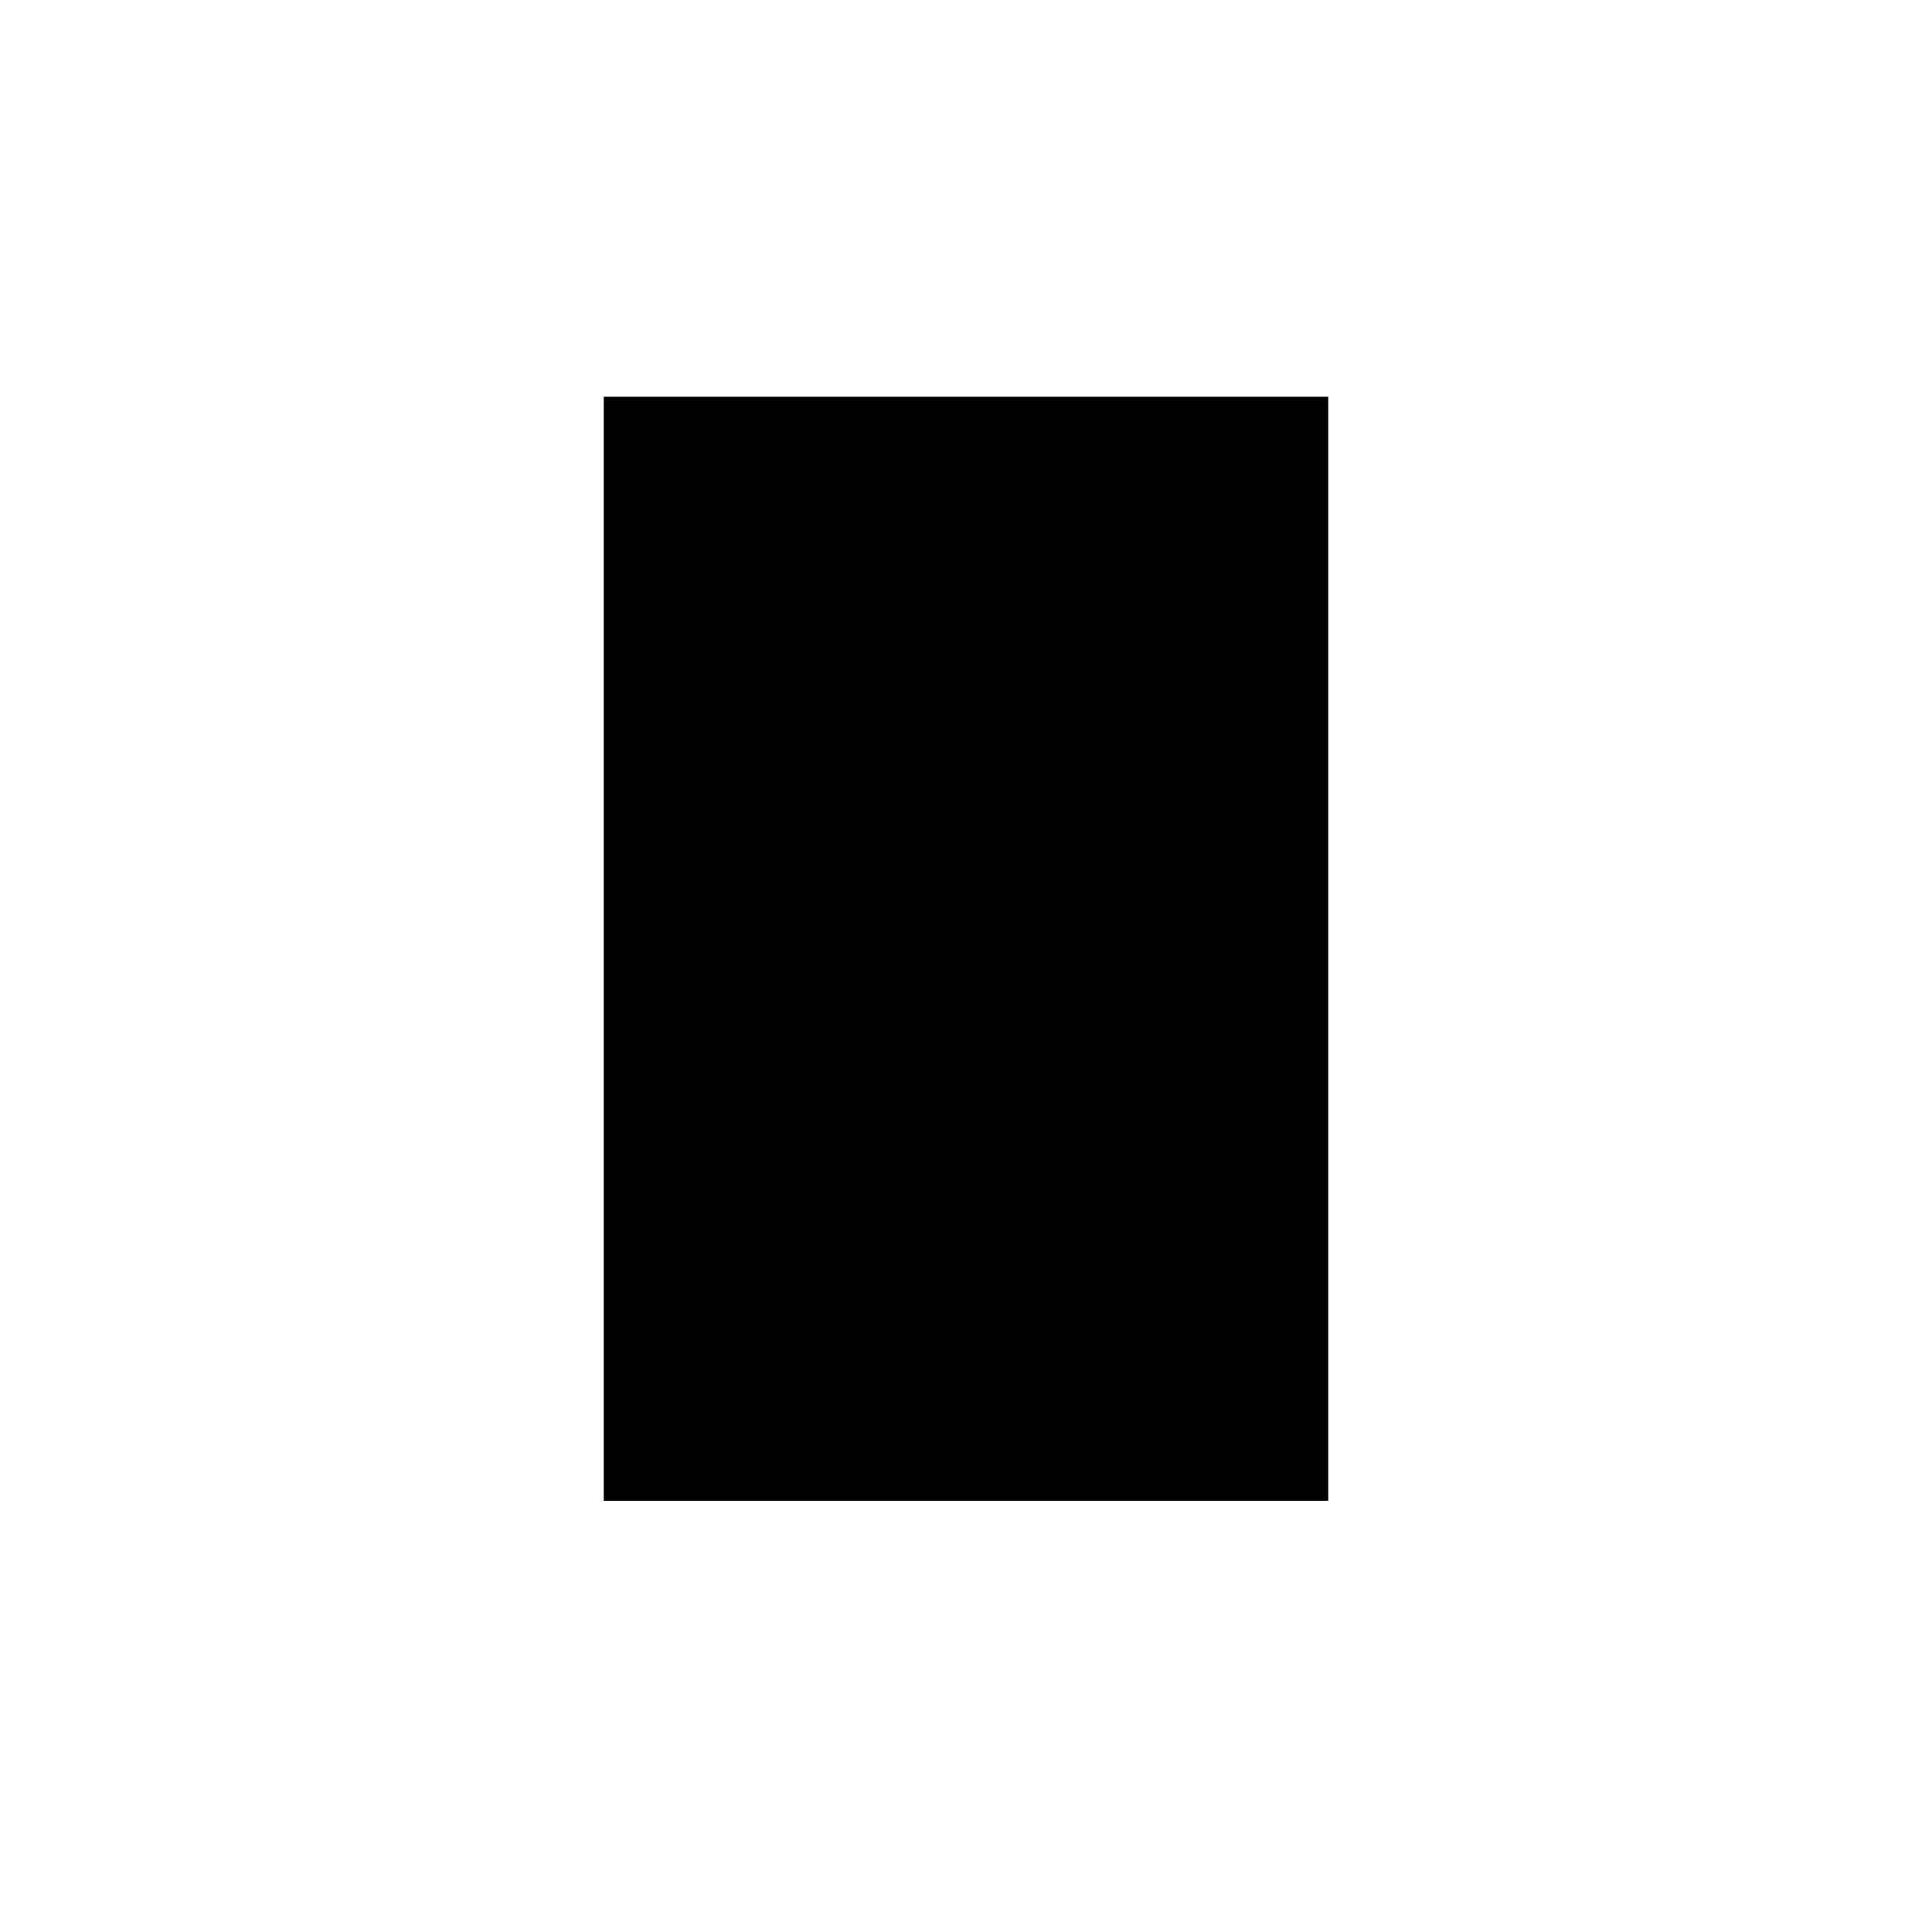
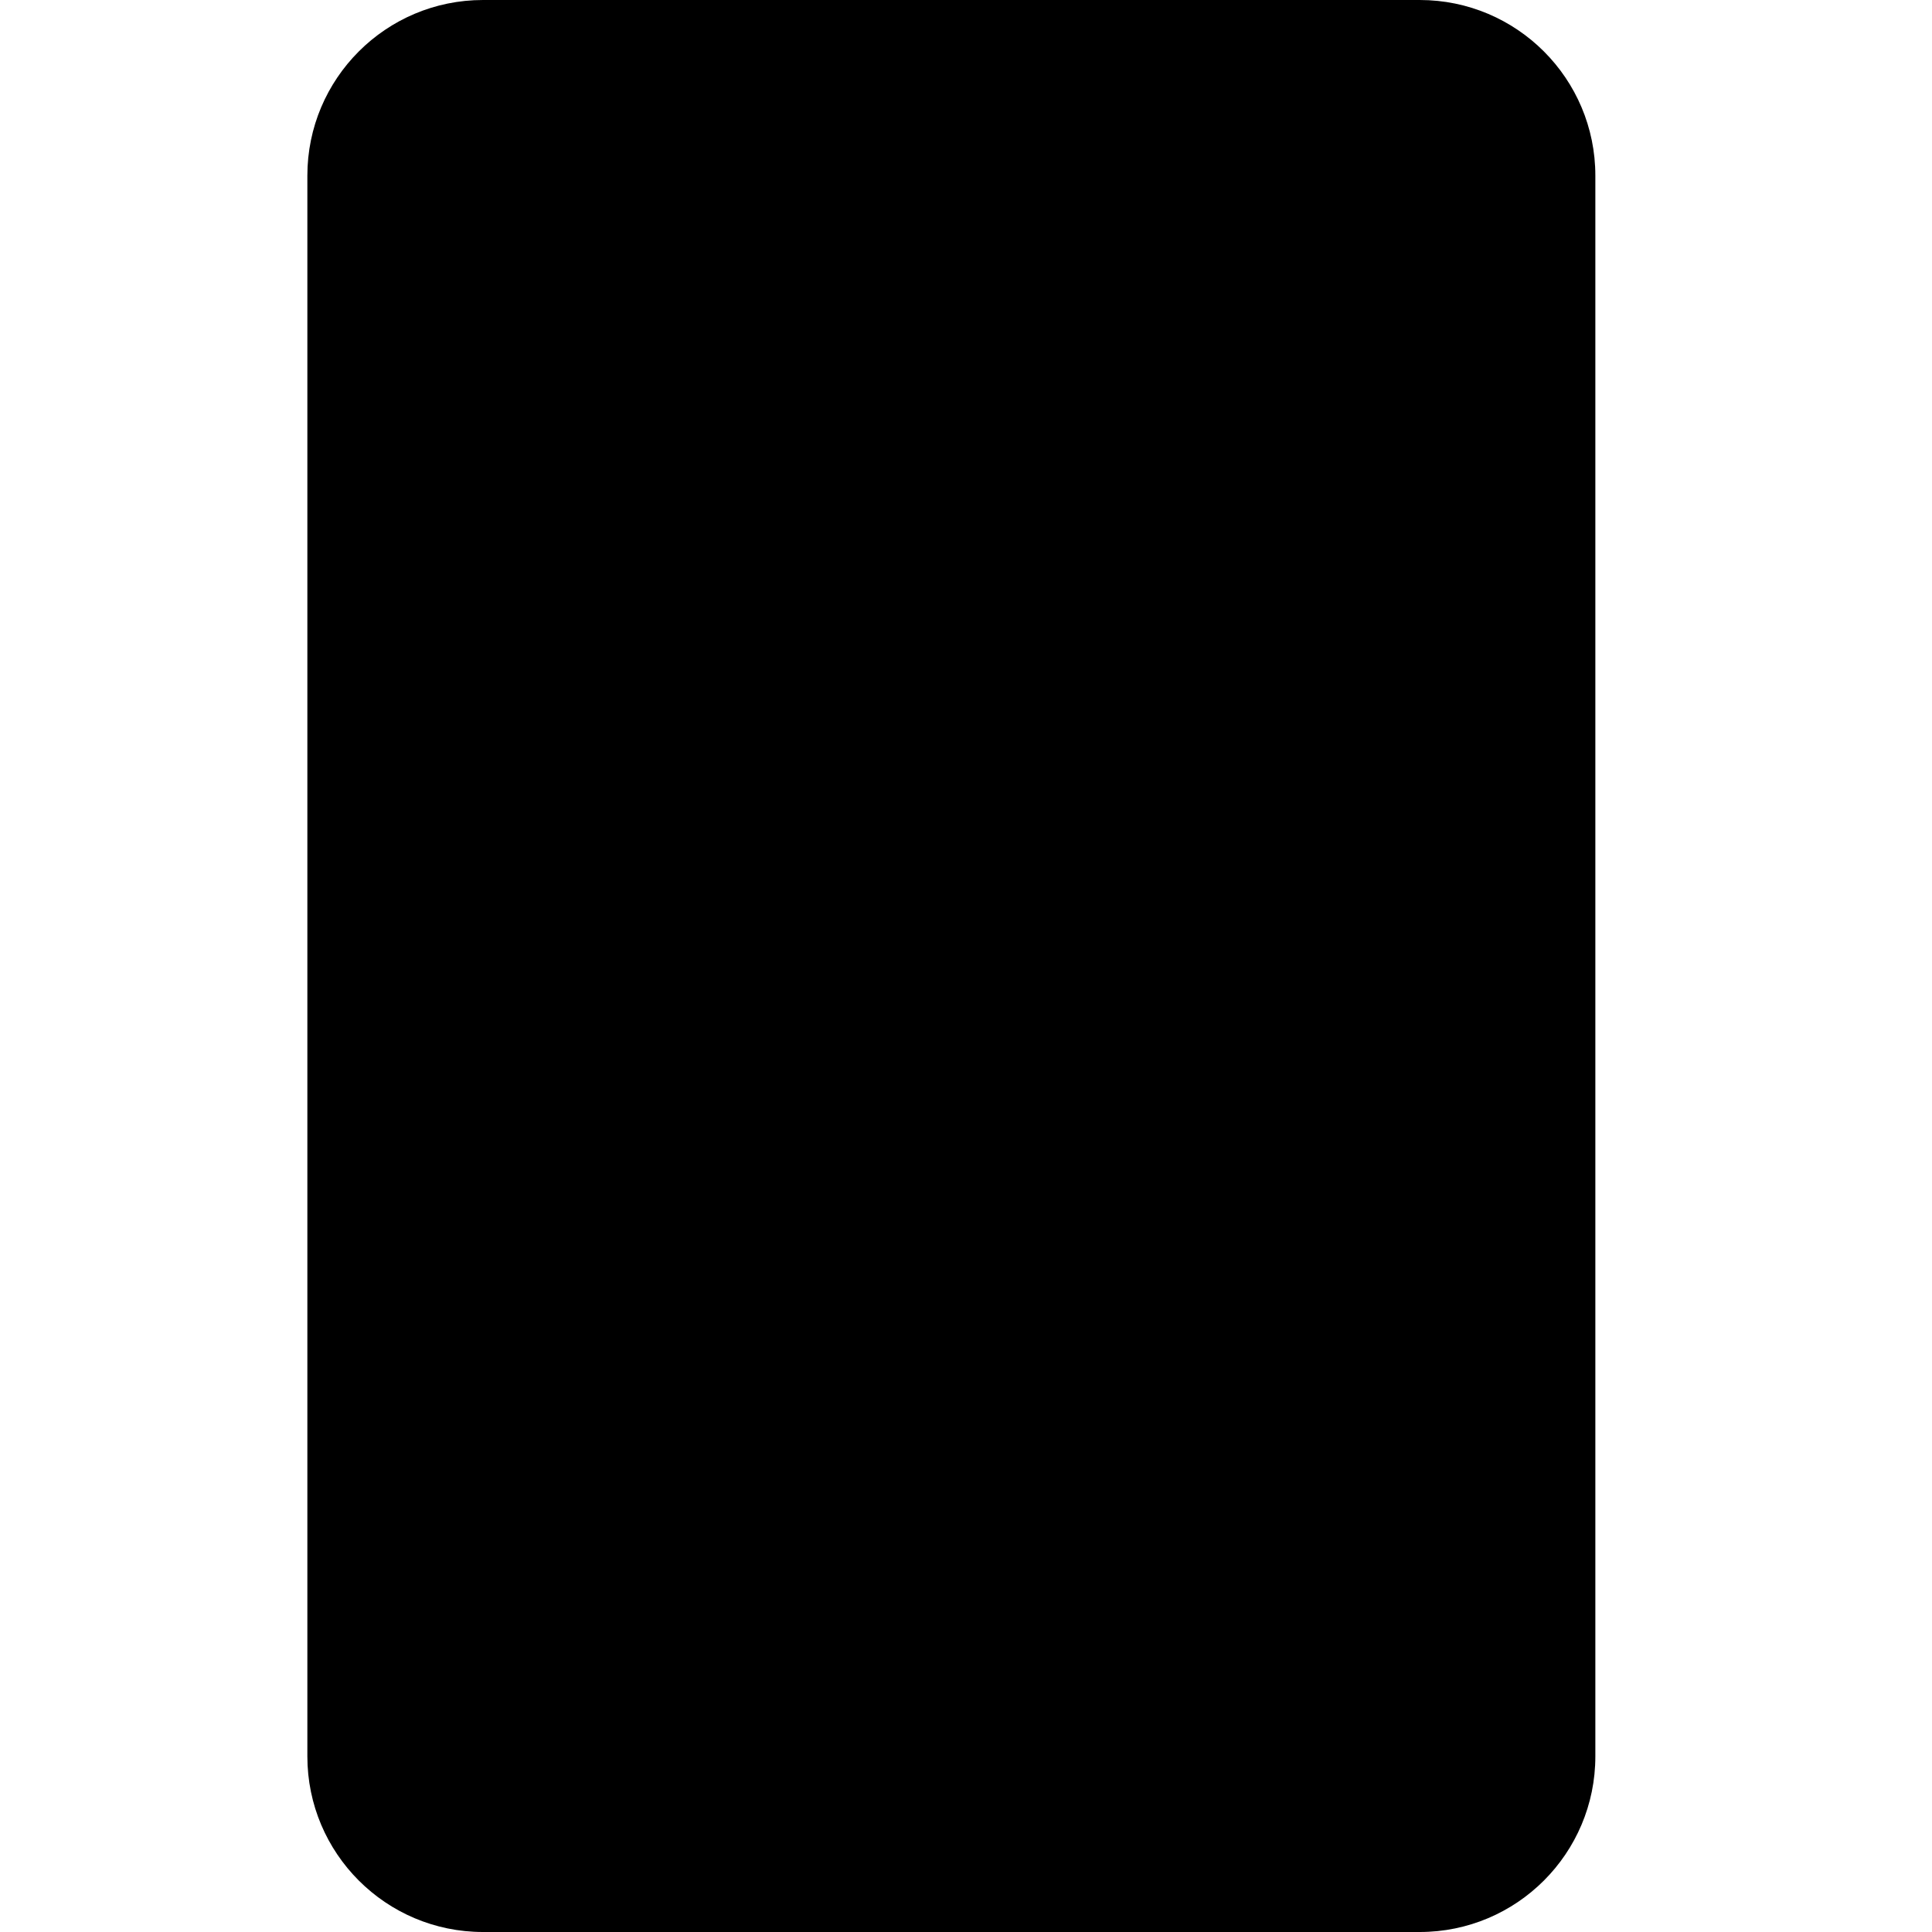
- <svg xmlns="http://www.w3.org/2000/svg" width="56" height="56" fill="currentColor" viewBox="0 0 56 56">
-   <path d="M17.5 11.5h21v32h-21z" />
+ <svg xmlns="http://www.w3.org/2000/svg" width="44" height="44" fill="currentColor" viewBox="0 0 44 44">
+   <path d="M7 4a4 4 0 0 1 4-4h21.333a4 4 0 0 1 4 4v36a4 4 0 0 1-4 4H11a4 4 0 0 1-4-4V4Z" />
</svg>
